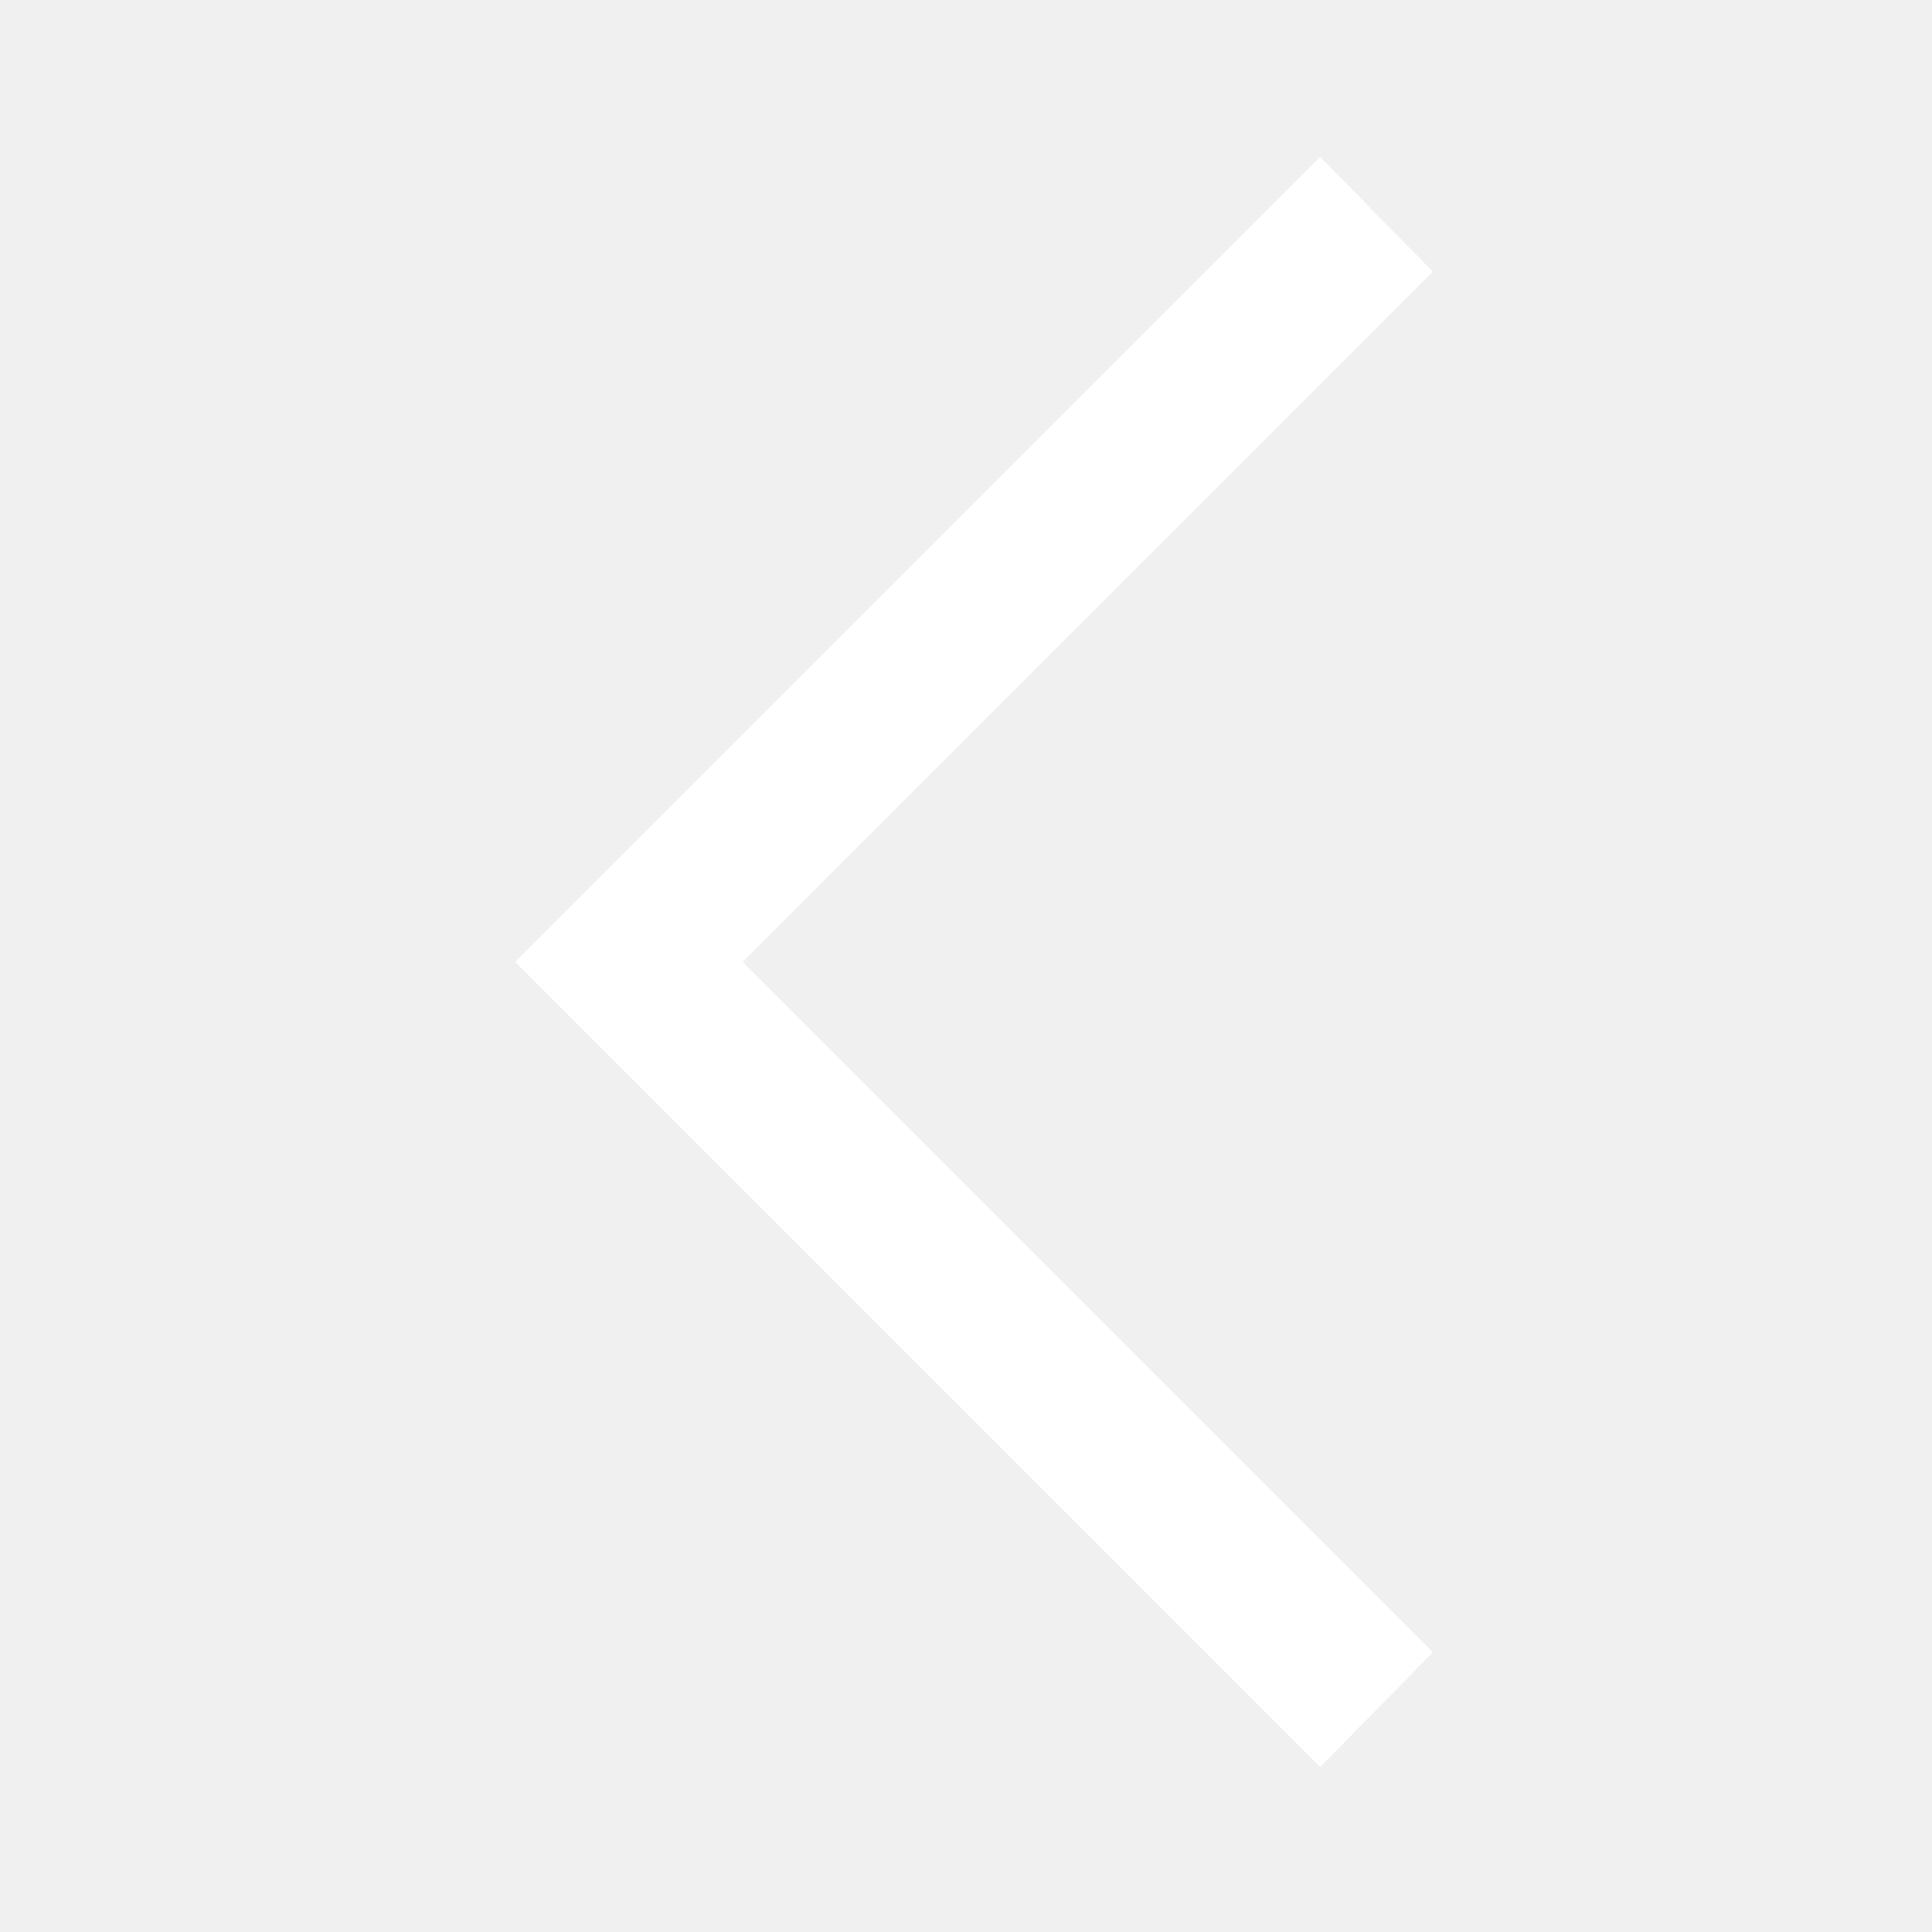
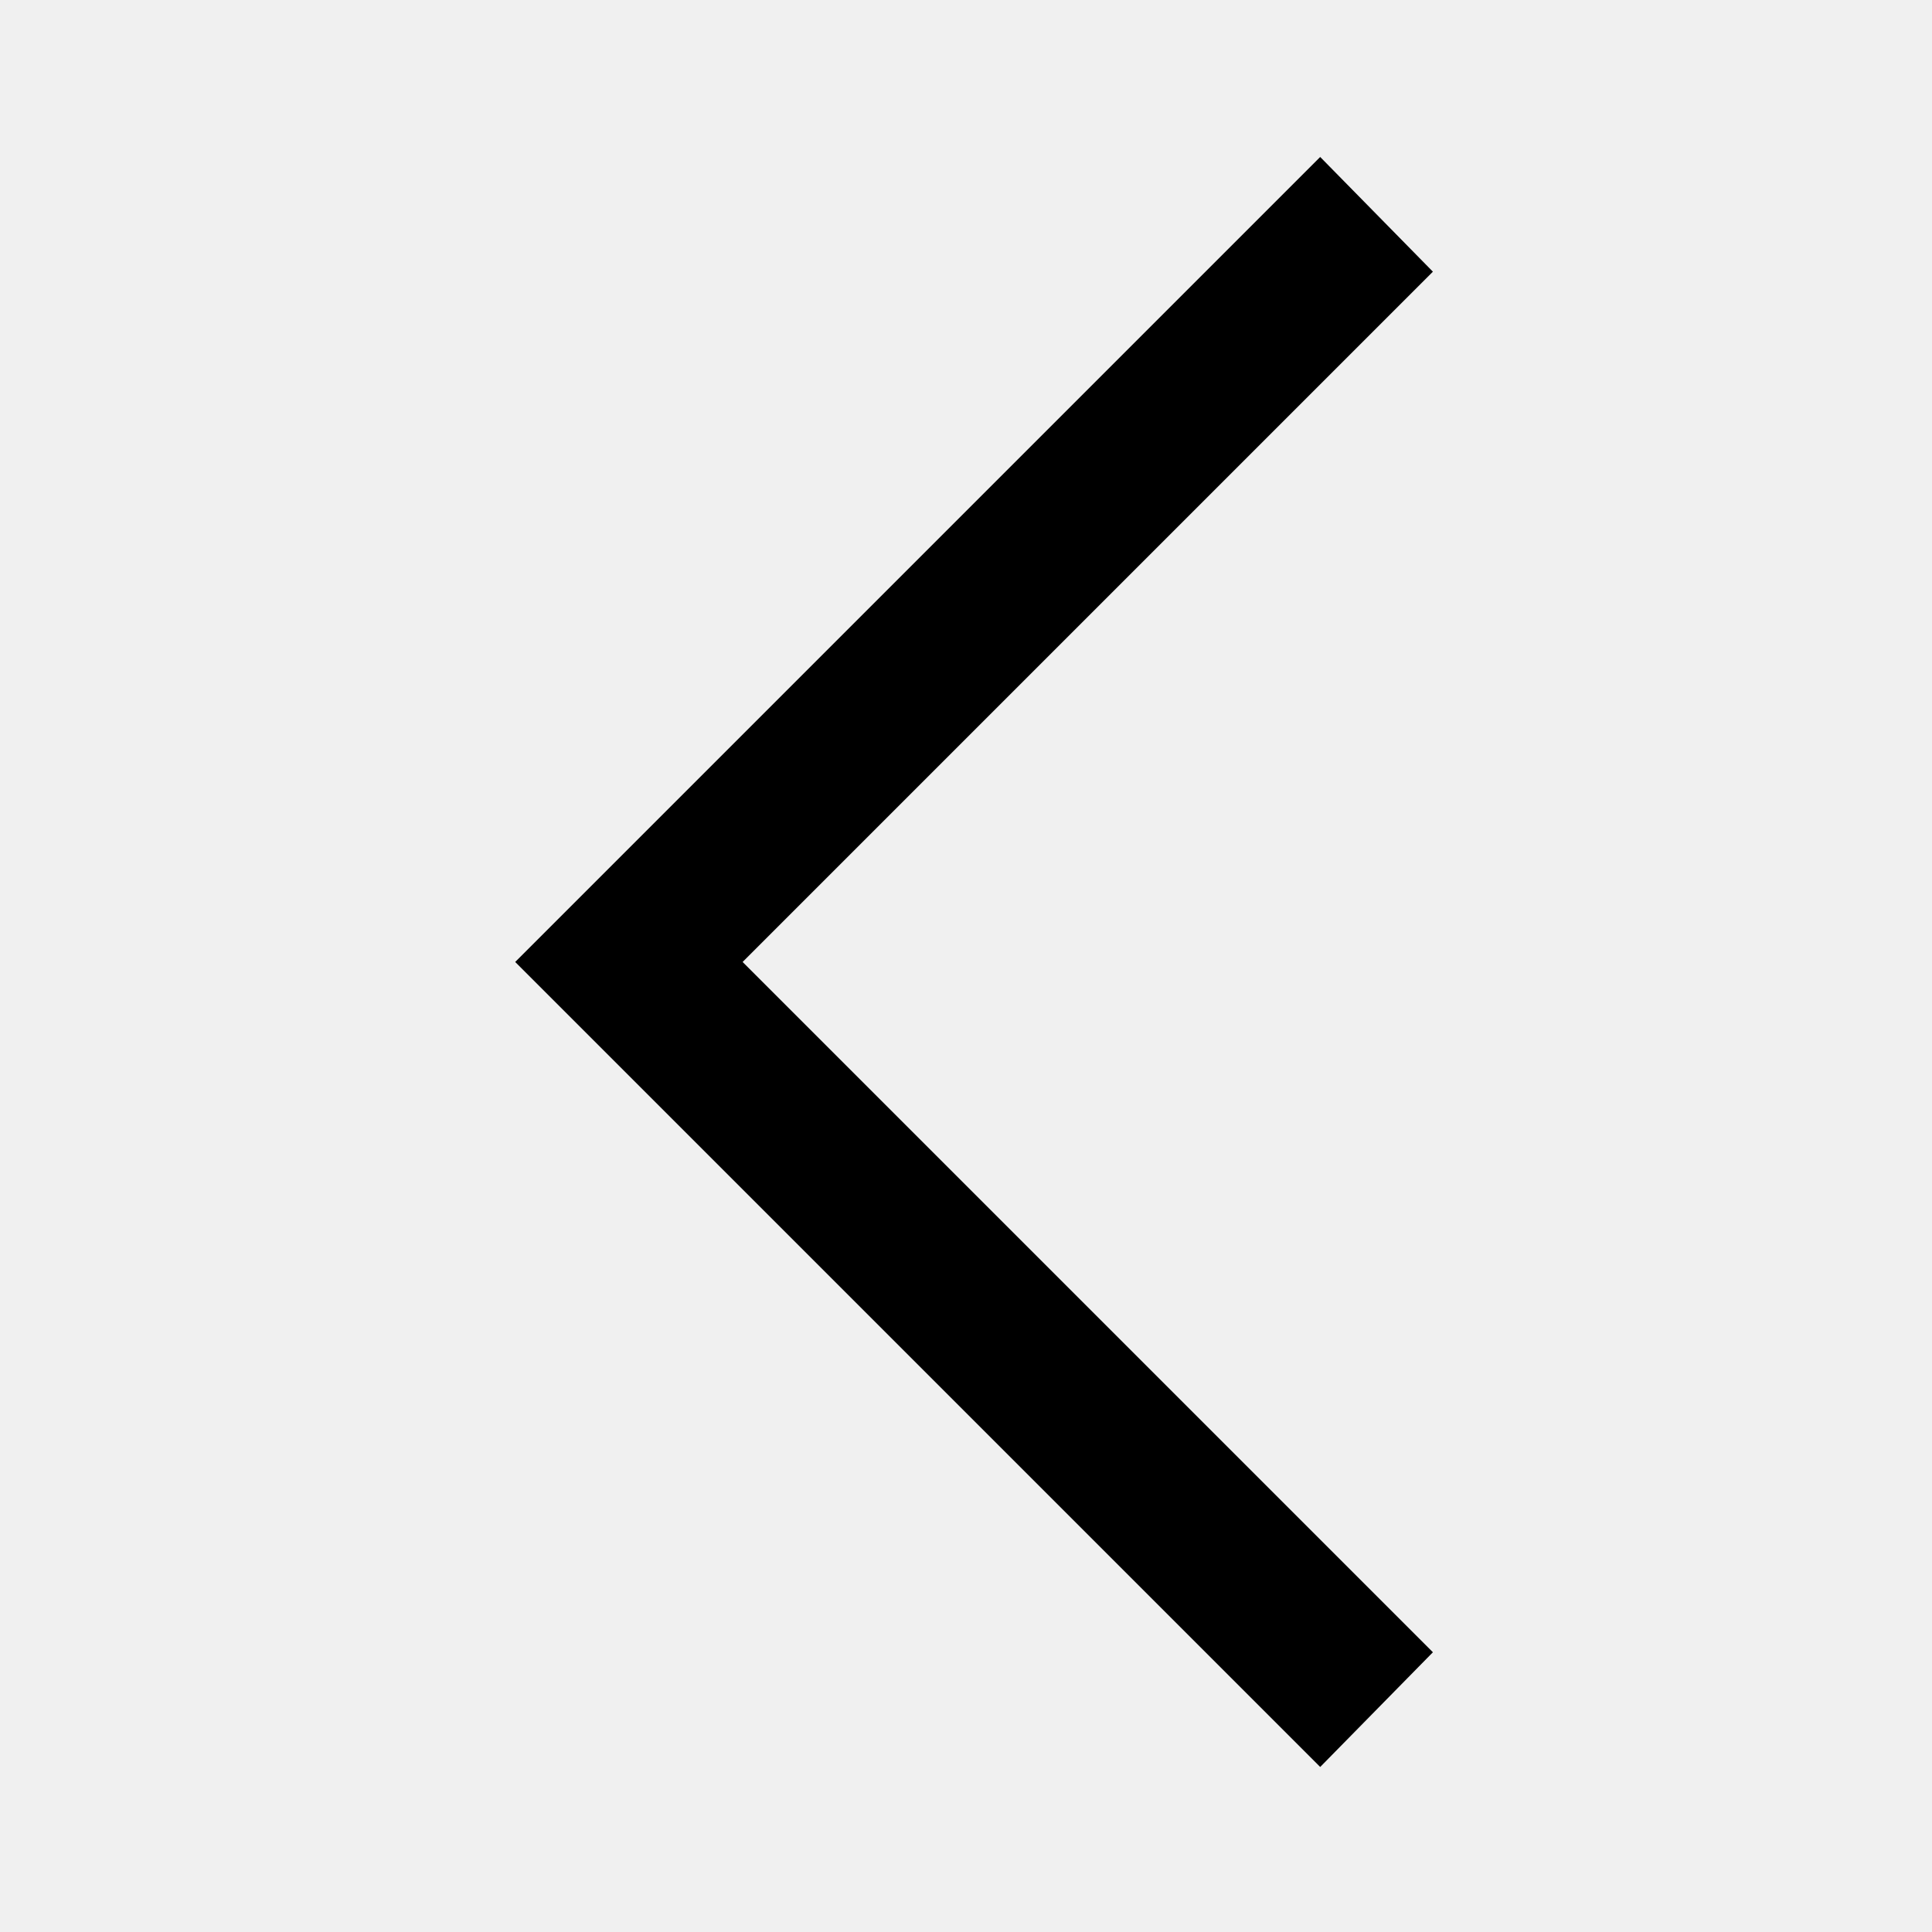
- <svg xmlns="http://www.w3.org/2000/svg" width="48" height="48" viewBox="0 0 48 48" fill="none">
-   <path d="M32.8 43.9L35.6 41.05L18.45 23.9L35.6 6.75L32.8 3.9L12.8 23.9L32.8 43.9Z" fill="white" />
+ <svg xmlns="http://www.w3.org/2000/svg" width="60" height="60" viewBox="0 0 48 48" fill="#000">
+   <path d="M32.8 43.9L35.6 41.05L18.45 23.9L35.6 6.75L32.8 3.9L12.8 23.9L32.8 43.9Z" />
</svg>
